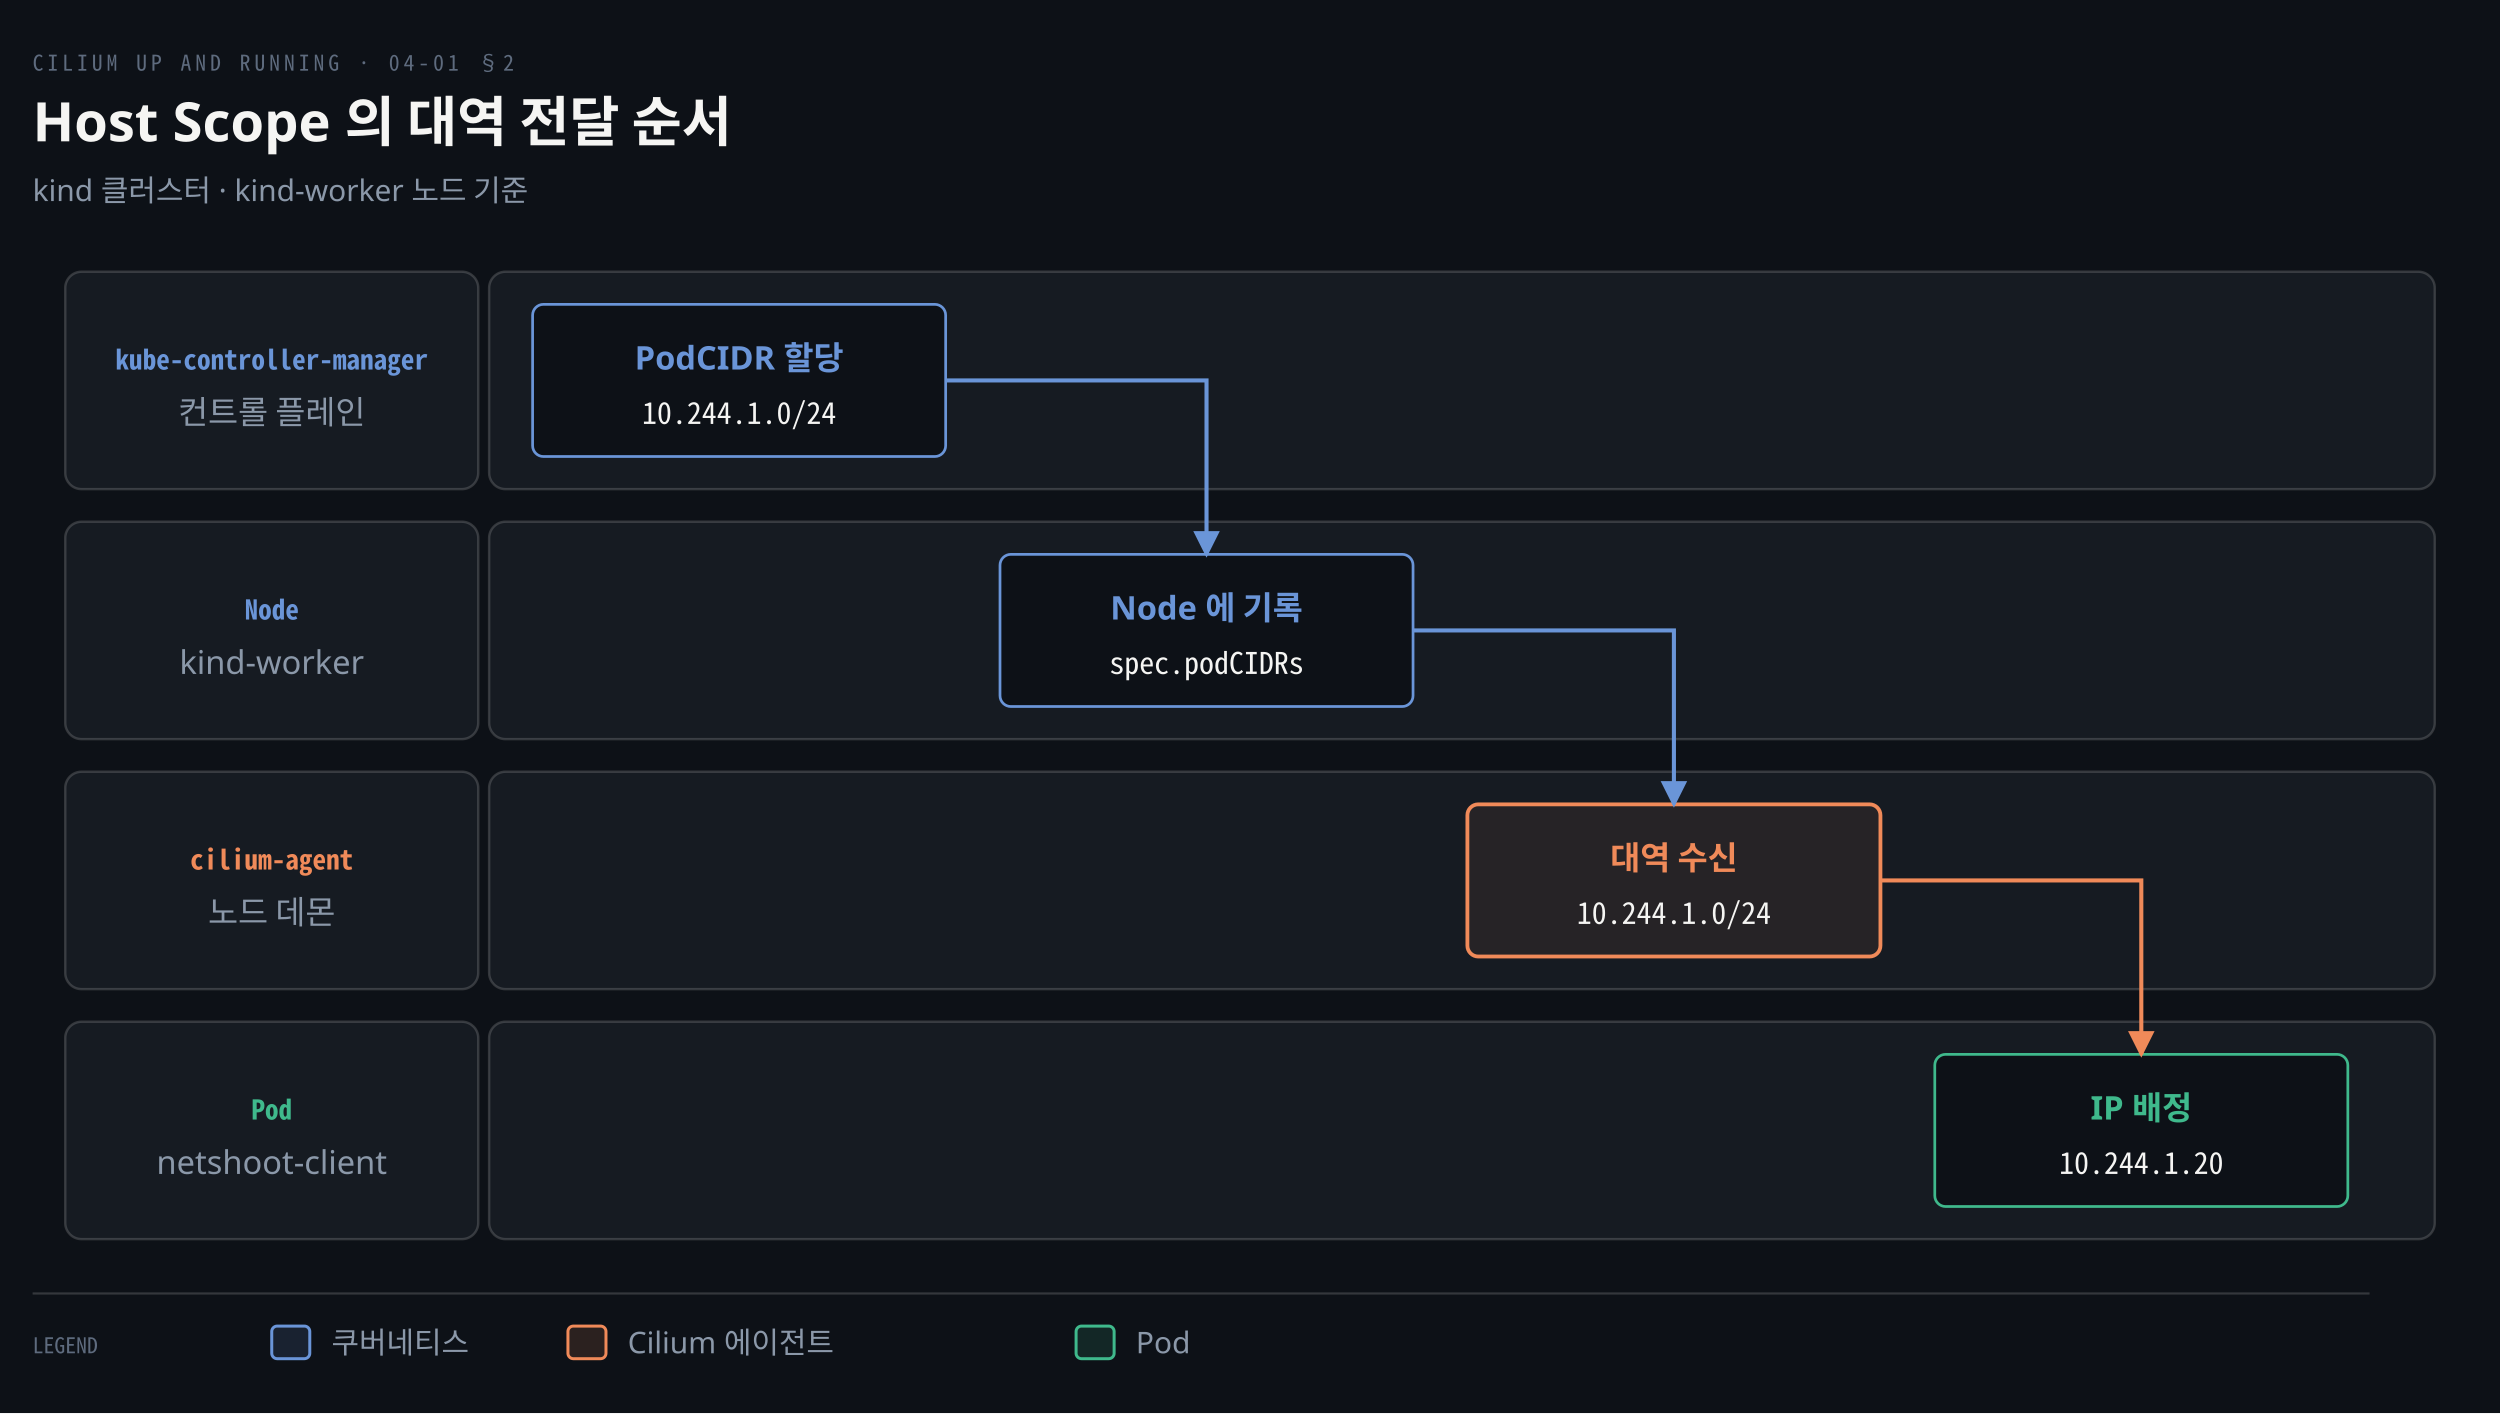
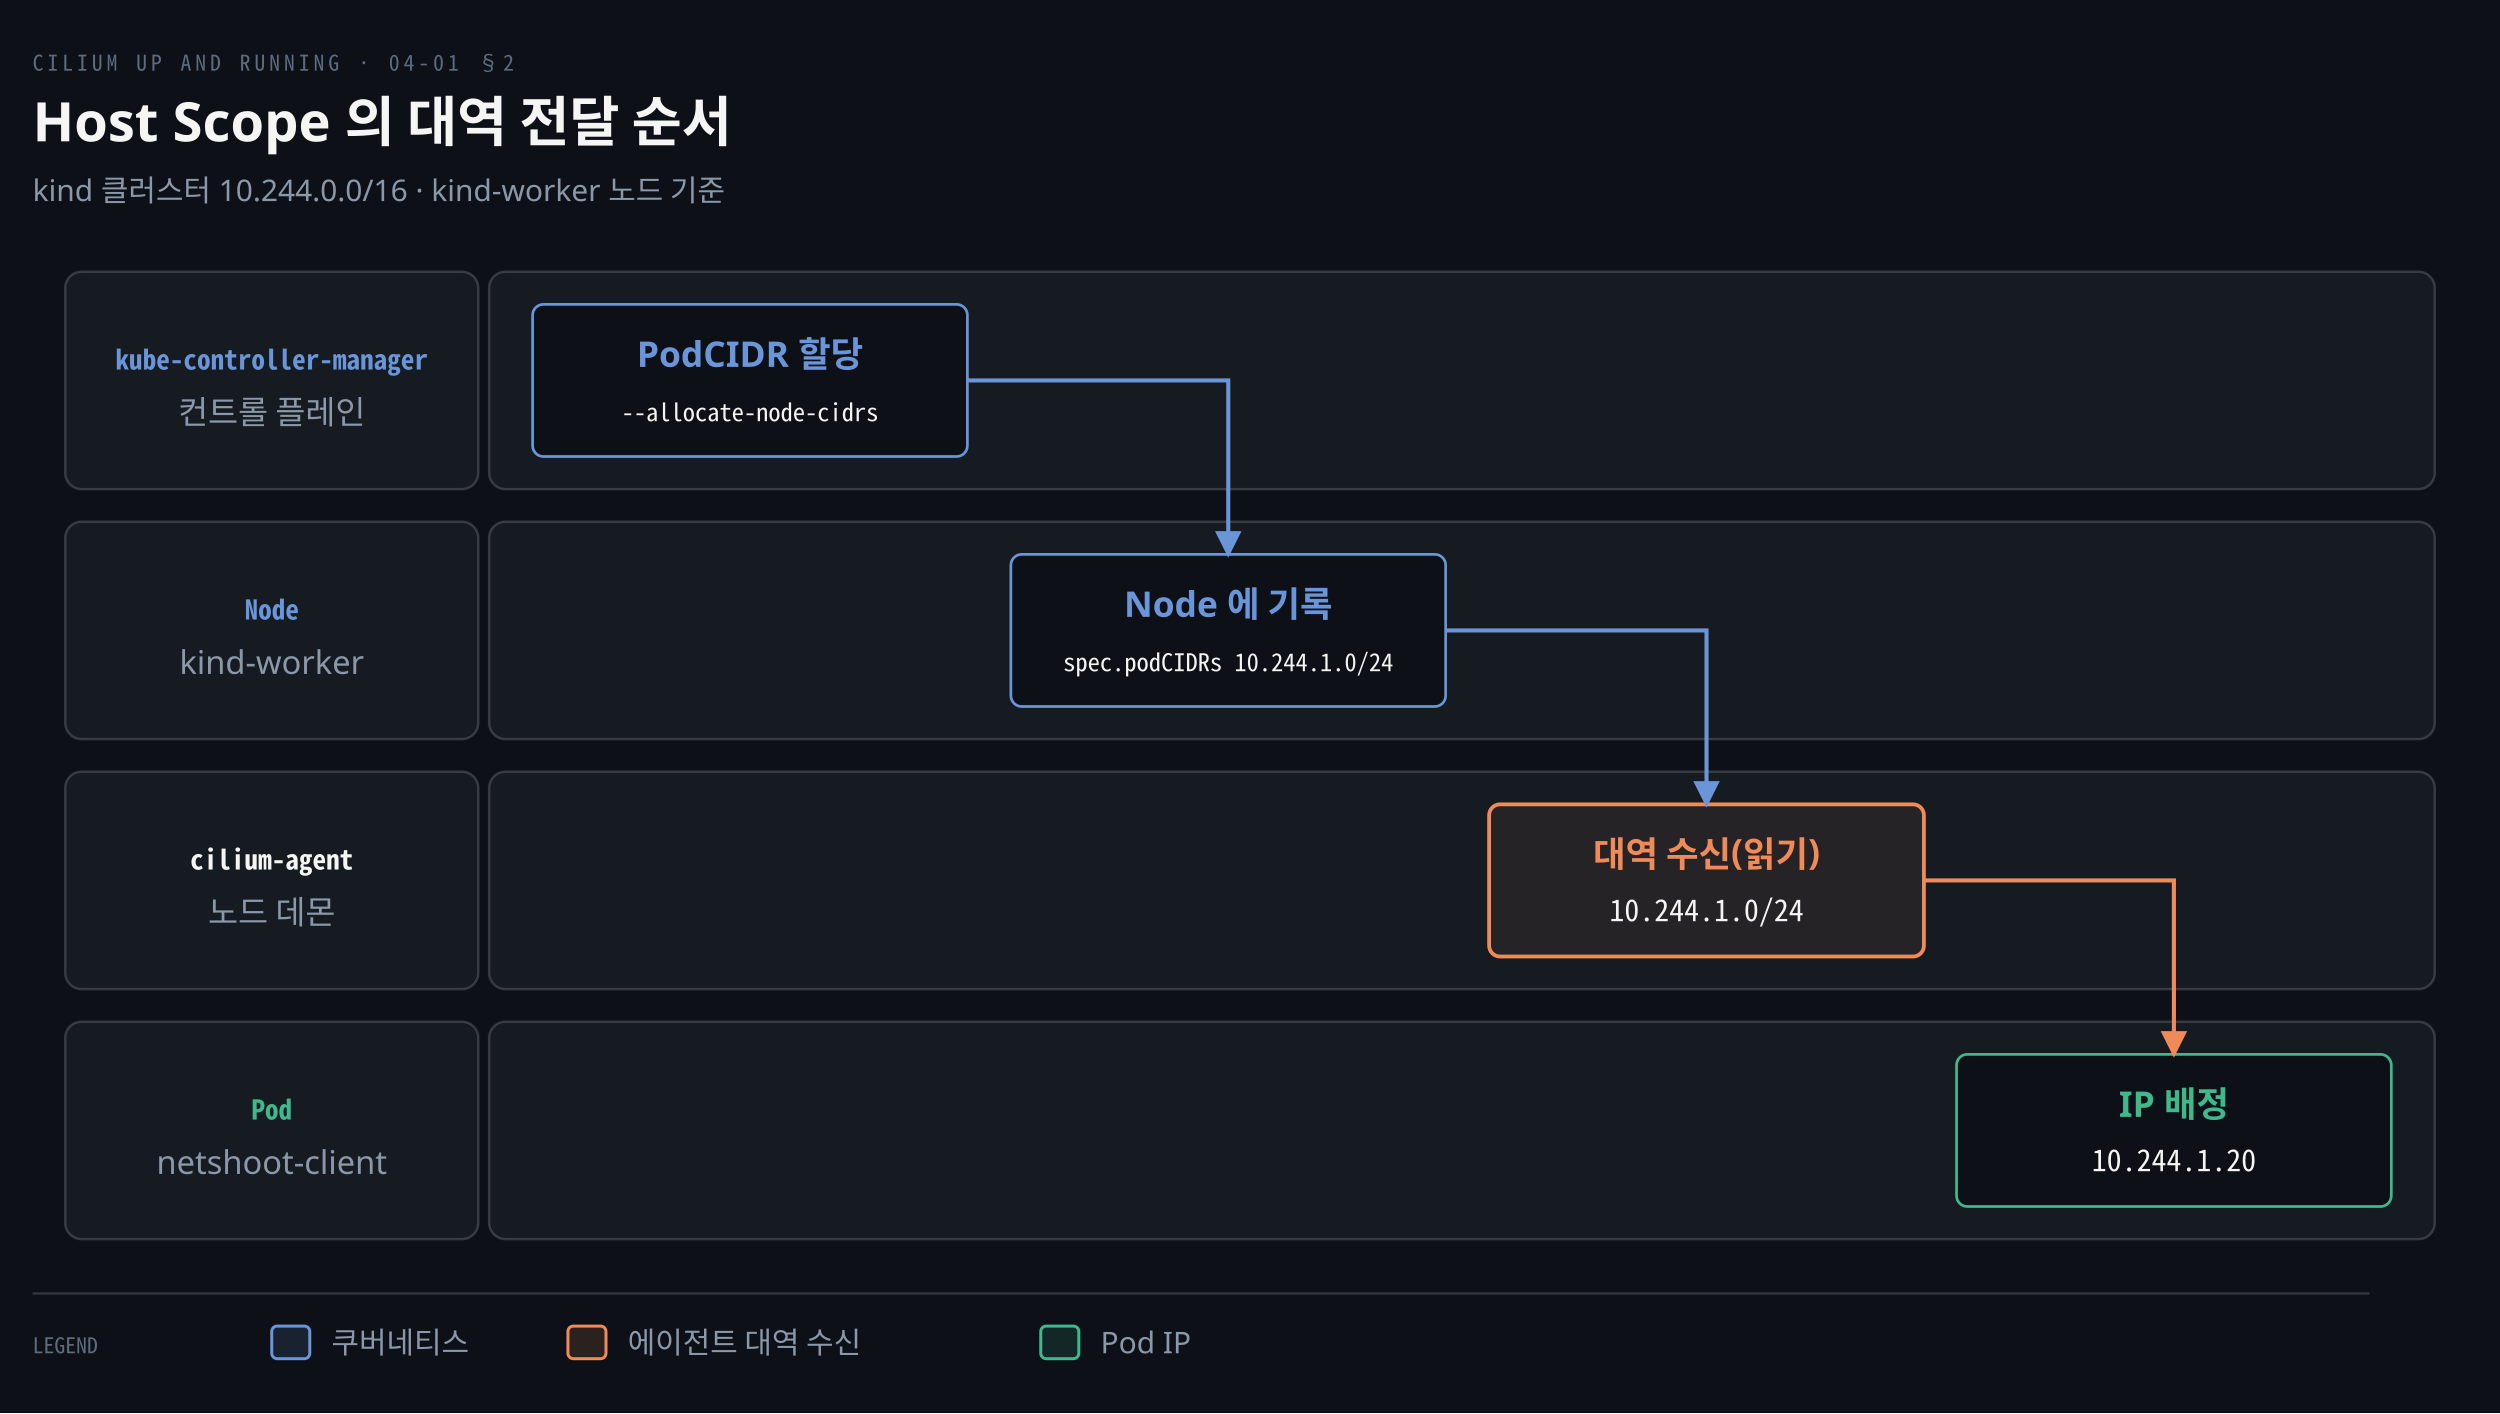
<svg xmlns="http://www.w3.org/2000/svg" viewBox="0 0 920 520" width="100%" role="img" aria-labelledby="dt dd">
  <defs>
    <marker id="ar" viewBox="0 0 8 8" refX="7" refY="4" markerWidth="6.5" markerHeight="6.5" orient="auto">
      <path d="M0 0 L8 4 L0 8 z" fill="#8B98A9" />
    </marker>
    <marker id="ok" viewBox="0 0 8 8" refX="7" refY="4" markerWidth="6.5" markerHeight="6.5" orient="auto">
      <path d="M0 0 L8 4 L0 8 z" fill="#3FB98C" />
    </marker>
    <marker id="warn" viewBox="0 0 8 8" refX="7" refY="4" markerWidth="6.5" markerHeight="6.5" orient="auto">
      <path d="M0 0 L8 4 L0 8 z" fill="#E3B341" />
    </marker>
    <marker id="bad" viewBox="0 0 8 8" refX="7" refY="4" markerWidth="6.5" markerHeight="6.5" orient="auto">
      <path d="M0 0 L8 4 L0 8 z" fill="#F0616D" />
    </marker>
    <marker id="info" viewBox="0 0 8 8" refX="7" refY="4" markerWidth="6.5" markerHeight="6.5" orient="auto">
      <path d="M0 0 L8 4 L0 8 z" fill="#6A95D8" />
    </marker>
    <marker id="acc" viewBox="0 0 8 8" refX="7" refY="4" markerWidth="6.5" markerHeight="6.5" orient="auto">
      <path d="M0 0 L8 4 L0 8 z" fill="#F08A59" />
    </marker>
    <marker id="soft" viewBox="0 0 8 8" refX="7" refY="4" markerWidth="6.5" markerHeight="6.5" orient="auto">
      <path d="M0 0 L8 4 L0 8 z" fill="#5E6B7E" />
    </marker>
  </defs>
  <rect width="920" height="520" fill="#0D1117" />
  <text x="12" y="26" font-family="'Geist Mono','Noto Sans Mono CJK KR',monospace" font-size="8" letter-spacing="0.18em" fill="#5E6B7E">CILIUM UP AND RUNNING · 04-01 §2</text>
  <text x="12" y="52" font-family="'Geist','Apple SD Gothic Neo','Noto Sans KR','Malgun Gothic',sans-serif" font-size="20" font-weight="600" fill="#F5F5F3">Host Scope 의 대역 전달 순서</text>
-   <text x="12" y="74" font-family="'Geist','Apple SD Gothic Neo','Noto Sans KR','Malgun Gothic',sans-serif" font-size="11" fill="#8B98A9">kind 클러스터 · kind-worker 노드 기준</text>
+   <text x="12" y="74" font-family="'Geist','Apple SD Gothic Neo','Noto Sans KR','Malgun Gothic',sans-serif" font-size="11" fill="#8B98A9">kind 클러스터 10.244.0.0/16 · kind-worker 노드 기준</text>
  <rect x="24" y="100" width="152" height="80" rx="6" fill="#161B22" stroke="rgba(191,192,192,0.22)" stroke-width="0.9" />
  <text x="100.0" y="136" text-anchor="middle" font-family="'Geist Mono','Noto Sans Mono CJK KR',monospace" font-size="10" font-weight="600" fill="#6A95D8">kube-controller-manager</text>
  <text x="100.0" y="156" text-anchor="middle" font-family="'Geist','Apple SD Gothic Neo','Noto Sans KR','Malgun Gothic',sans-serif" font-size="12" font-weight="400" fill="#8B98A9">컨트롤 플레인</text>
  <rect x="180" y="100" width="716" height="80" rx="6" fill="#161B22" stroke="rgba(191,192,192,0.22)" stroke-width="0.9" />
  <rect x="24" y="192" width="152" height="80" rx="6" fill="#161B22" stroke="rgba(191,192,192,0.22)" stroke-width="0.9" />
  <text x="100.0" y="228" text-anchor="middle" font-family="'Geist Mono','Noto Sans Mono CJK KR',monospace" font-size="10" font-weight="600" fill="#6A95D8">Node</text>
  <text x="100.0" y="248" text-anchor="middle" font-family="'Geist','Apple SD Gothic Neo','Noto Sans KR','Malgun Gothic',sans-serif" font-size="12" font-weight="400" fill="#8B98A9">kind-worker</text>
  <rect x="180" y="192" width="716" height="80" rx="6" fill="#161B22" stroke="rgba(191,192,192,0.22)" stroke-width="0.9" />
  <rect x="24" y="284" width="152" height="80" rx="6" fill="#161B22" stroke="rgba(191,192,192,0.22)" stroke-width="0.9" />
-   <text x="100.0" y="320" text-anchor="middle" font-family="'Geist Mono','Noto Sans Mono CJK KR',monospace" font-size="10" font-weight="600" fill="#F08A59">cilium-agent</text>
+   <text x="100.0" y="320" text-anchor="middle" font-family="'Geist Mono','Noto Sans Mono CJK KR',monospace" font-size="10" font-weight="600" fill="#F5F5F3">cilium-agent</text>
  <text x="100.0" y="340" text-anchor="middle" font-family="'Geist','Apple SD Gothic Neo','Noto Sans KR','Malgun Gothic',sans-serif" font-size="12" font-weight="400" fill="#8B98A9">노드 데몬</text>
  <rect x="180" y="284" width="716" height="80" rx="6" fill="#161B22" stroke="rgba(191,192,192,0.22)" stroke-width="0.9" />
  <rect x="24" y="376" width="152" height="80" rx="6" fill="#161B22" stroke="rgba(191,192,192,0.22)" stroke-width="0.9" />
  <text x="100.0" y="412" text-anchor="middle" font-family="'Geist Mono','Noto Sans Mono CJK KR',monospace" font-size="10" font-weight="600" fill="#3FB98C">Pod</text>
  <text x="100.0" y="432" text-anchor="middle" font-family="'Geist','Apple SD Gothic Neo','Noto Sans KR','Malgun Gothic',sans-serif" font-size="12" font-weight="400" fill="#8B98A9">netshoot-client</text>
  <rect x="180" y="376" width="716" height="80" rx="6" fill="#161B22" stroke="rgba(191,192,192,0.22)" stroke-width="0.9" />
-   <rect x="196" y="112" width="152" height="56" rx="4" fill="#0D1117" stroke="#6A95D8" stroke-width="1.0" />
-   <text x="272.0" y="136" text-anchor="middle" font-family="'Geist','Apple SD Gothic Neo','Noto Sans KR','Malgun Gothic',sans-serif" font-size="12" font-weight="600" fill="#6A95D8">PodCIDR 할당</text>
-   <text x="272.0" y="156" text-anchor="middle" font-family="'Geist Mono','Noto Sans Mono CJK KR',monospace" font-size="11" font-weight="400" fill="#F5F5F3">10.244.1.0/24</text>
-   <rect x="368" y="204" width="152" height="56" rx="4" fill="#0D1117" stroke="#6A95D8" stroke-width="1.0" />
-   <text x="444.0" y="228" text-anchor="middle" font-family="'Geist','Apple SD Gothic Neo','Noto Sans KR','Malgun Gothic',sans-serif" font-size="12" font-weight="600" fill="#6A95D8">Node 에 기록</text>
-   <text x="444.0" y="248" text-anchor="middle" font-family="'Geist Mono','Noto Sans Mono CJK KR',monospace" font-size="11" font-weight="400" fill="#F5F5F3">spec.podCIDRs</text>
-   <rect x="540" y="296" width="152" height="56" rx="4" fill="#F08A5914" stroke="#F08A59" stroke-width="1.4" />
-   <text x="616.0" y="320" text-anchor="middle" font-family="'Geist','Apple SD Gothic Neo','Noto Sans KR','Malgun Gothic',sans-serif" font-size="12" font-weight="600" fill="#F08A59">대역 수신</text>
-   <text x="616.0" y="340" text-anchor="middle" font-family="'Geist Mono','Noto Sans Mono CJK KR',monospace" font-size="11" font-weight="400" fill="#F5F5F3">10.244.1.0/24</text>
-   <rect x="712" y="388" width="152" height="56" rx="4" fill="#0D1117" stroke="#3FB98C" stroke-width="1.0" />
-   <text x="788.0" y="412" text-anchor="middle" font-family="'Geist','Apple SD Gothic Neo','Noto Sans KR','Malgun Gothic',sans-serif" font-size="12" font-weight="600" fill="#3FB98C">IP 배정</text>
-   <text x="788.0" y="432" text-anchor="middle" font-family="'Geist Mono','Noto Sans Mono CJK KR',monospace" font-size="11" font-weight="400" fill="#F5F5F3">10.244.1.20</text>
-   <path d="M 348 140 L 444 140 L 444 204" fill="none" stroke="#6A95D8" stroke-width="1.5" marker-end="url(#info)" />
-   <path d="M 520 232 L 616 232 L 616 296" fill="none" stroke="#6A95D8" stroke-width="1.5" marker-end="url(#info)" />
-   <path d="M 692 324 L 788 324 L 788 388" fill="none" stroke="#F08A59" stroke-width="1.5" marker-end="url(#acc)" />
+   <rect x="196" y="112" width="160" height="56" rx="4" fill="#0D1117" stroke="#6A95D8" stroke-width="1.0" />
+   <text x="276.0" y="135" text-anchor="middle" font-family="'Geist','Apple SD Gothic Neo','Noto Sans KR','Malgun Gothic',sans-serif" font-size="13" font-weight="600" fill="#6A95D8">PodCIDR 할당</text>
+   <text x="276.0" y="155" text-anchor="middle" font-family="'Geist Mono','Noto Sans Mono CJK KR',monospace" font-size="9" font-weight="400" fill="#F5F5F3">--allocate-node-cidrs</text>
+   <rect x="372" y="204" width="160" height="56" rx="4" fill="#0D1117" stroke="#6A95D8" stroke-width="1.0" />
+   <text x="452.0" y="227" text-anchor="middle" font-family="'Geist','Apple SD Gothic Neo','Noto Sans KR','Malgun Gothic',sans-serif" font-size="13" font-weight="600" fill="#6A95D8">Node 에 기록</text>
+   <text x="452.0" y="247" text-anchor="middle" font-family="'Geist Mono','Noto Sans Mono CJK KR',monospace" font-size="9" font-weight="400" fill="#F5F5F3">spec.podCIDRs 10.244.1.0/24</text>
+   <rect x="548" y="296" width="160" height="56" rx="4" fill="#F08A5914" stroke="#F08A59" stroke-width="1.4" />
+   <text x="628.0" y="319" text-anchor="middle" font-family="'Geist','Apple SD Gothic Neo','Noto Sans KR','Malgun Gothic',sans-serif" font-size="13" font-weight="600" fill="#F08A59">대역 수신(읽기)</text>
+   <text x="628.0" y="339" text-anchor="middle" font-family="'Geist Mono','Noto Sans Mono CJK KR',monospace" font-size="11" font-weight="400" fill="#F5F5F3">10.244.1.0/24</text>
+   <rect x="720" y="388" width="160" height="56" rx="4" fill="#0D1117" stroke="#3FB98C" stroke-width="1.0" />
+   <text x="800.0" y="411" text-anchor="middle" font-family="'Geist','Apple SD Gothic Neo','Noto Sans KR','Malgun Gothic',sans-serif" font-size="13" font-weight="600" fill="#3FB98C">IP 배정</text>
+   <text x="800.0" y="431" text-anchor="middle" font-family="'Geist Mono','Noto Sans Mono CJK KR',monospace" font-size="11" font-weight="400" fill="#F5F5F3">10.244.1.20</text>
+   <path d="M 356 140 L 452 140 L 452 204" fill="none" stroke="#6A95D8" stroke-width="1.5" marker-end="url(#info)" />
+   <path d="M 532 232 L 628 232 L 628 296" fill="none" stroke="#6A95D8" stroke-width="1.5" marker-end="url(#info)" />
+   <path d="M 708 324 L 800 324 L 800 388" fill="none" stroke="#F08A59" stroke-width="1.5" marker-end="url(#acc)" />
  <line x1="12" y1="476" x2="872" y2="476" stroke="rgba(191,192,192,0.22)" stroke-width="0.8" />
  <text x="12" y="498" text-anchor="start" font-family="'Geist Mono','Noto Sans Mono CJK KR',monospace" font-size="8" font-weight="400" fill="#5E6B7E">LEGEND</text>
  <rect x="100" y="488" width="14" height="12" rx="2" fill="#6A95D822" stroke="#6A95D8" stroke-width="1.1" />
  <text x="122" y="498" text-anchor="start" font-family="'Geist','Apple SD Gothic Neo','Noto Sans KR','Malgun Gothic',sans-serif" font-size="11" font-weight="400" fill="#8B98A9">쿠버네티스</text>
  <rect x="209" y="488" width="14" height="12" rx="2" fill="#F08A5922" stroke="#F08A59" stroke-width="1.1" />
-   <text x="231" y="498" text-anchor="start" font-family="'Geist','Apple SD Gothic Neo','Noto Sans KR','Malgun Gothic',sans-serif" font-size="11" font-weight="400" fill="#8B98A9">Cilium 에이전트</text>
-   <rect x="396" y="488" width="14" height="12" rx="2" fill="#3FB98C22" stroke="#3FB98C" stroke-width="1.1" />
-   <text x="418" y="498" text-anchor="start" font-family="'Geist','Apple SD Gothic Neo','Noto Sans KR','Malgun Gothic',sans-serif" font-size="11" font-weight="400" fill="#8B98A9">Pod</text>
+   <text x="231" y="498" text-anchor="start" font-family="'Geist','Apple SD Gothic Neo','Noto Sans KR','Malgun Gothic',sans-serif" font-size="11" font-weight="400" fill="#8B98A9">에이전트 대역 수신</text>
+   <rect x="383" y="488" width="14" height="12" rx="2" fill="#3FB98C22" stroke="#3FB98C" stroke-width="1.1" />
+   <text x="405" y="498" text-anchor="start" font-family="'Geist','Apple SD Gothic Neo','Noto Sans KR','Malgun Gothic',sans-serif" font-size="11" font-weight="400" fill="#8B98A9">Pod IP</text>
</svg>
